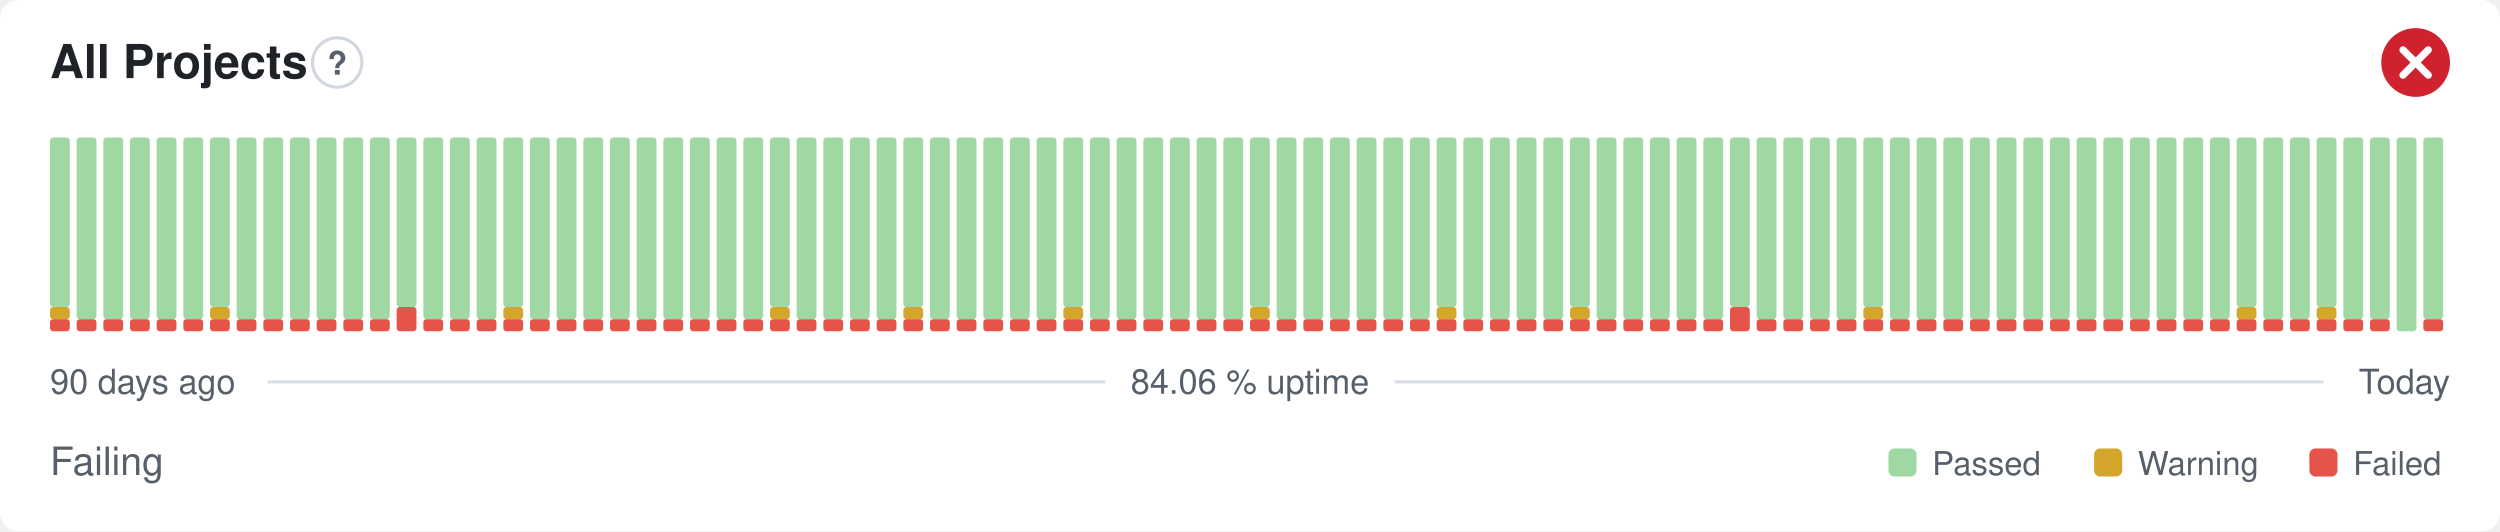
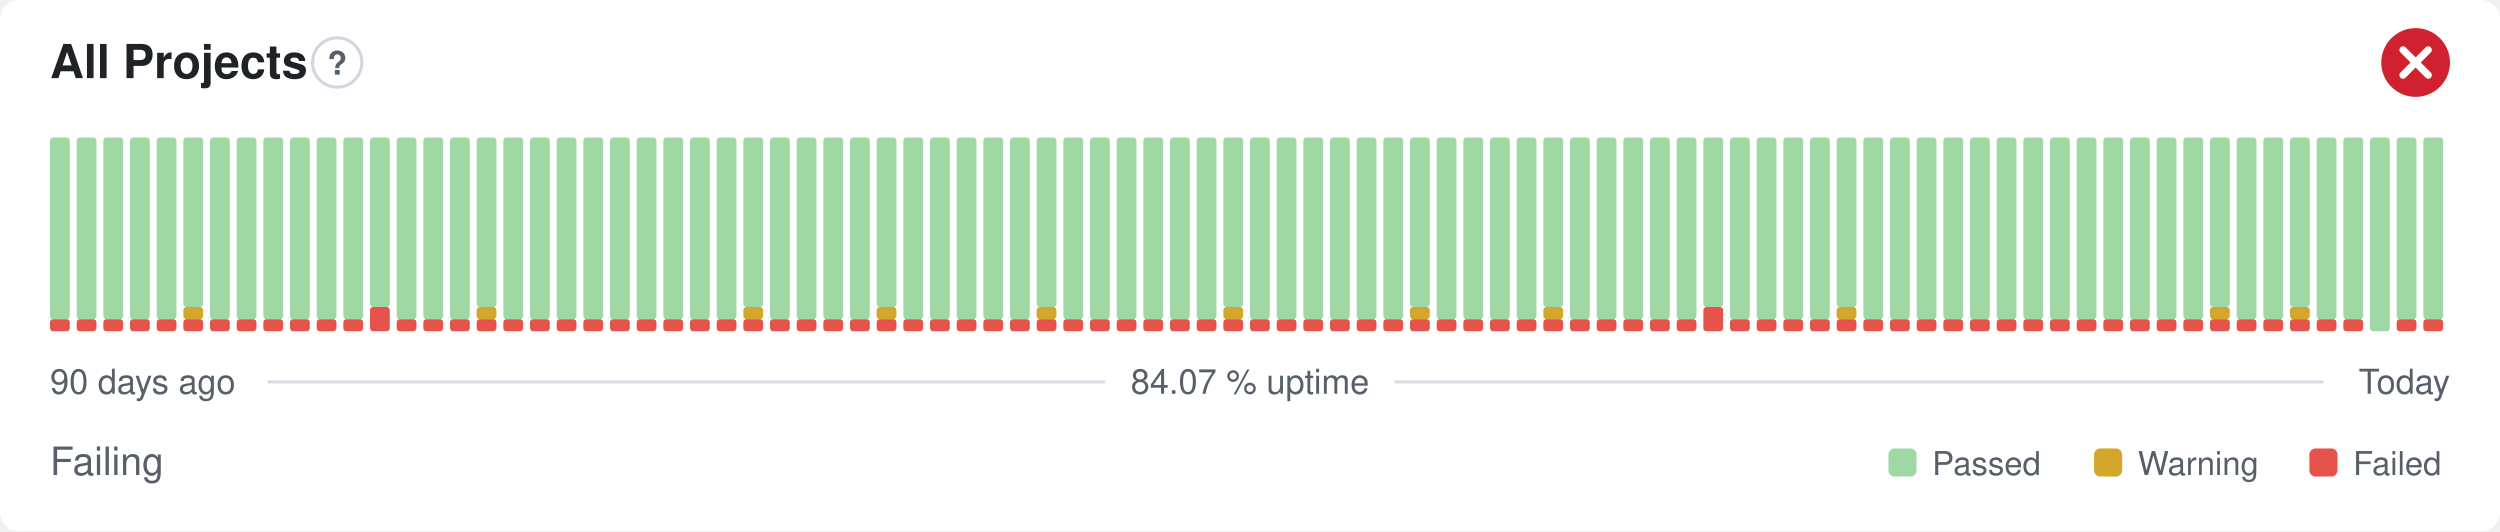
- <svg xmlns="http://www.w3.org/2000/svg" width="800" height="170" viewBox="0 0 800 170" role="img" aria-label="All Projects: Failing, 84.06 % uptime over the last 90 days" font-family="-apple-system,BlinkMacSystemFont,'Segoe UI',Helvetica,Arial,sans-serif">
+ <svg xmlns="http://www.w3.org/2000/svg" width="800" height="170" viewBox="0 0 800 170" role="img" aria-label="All Projects: Failing, 84.07 % uptime over the last 90 days" font-family="-apple-system,BlinkMacSystemFont,'Segoe UI',Helvetica,Arial,sans-serif">
  <style>
    @media (prefers-color-scheme: dark) {
      .bg { fill: #0d1117 }
      .title { fill: #e6edf3 }
      .muted { fill: #8b949e }
      .hint { stroke: #30363d }
      .rule { stroke: #30363d }
      .nodata { fill: #21262d }
    }
  </style>
  <rect class="bg" width="800" height="170" rx="6" fill="#ffffff" />
  <text class="title" x="16" y="25" font-size="15" font-weight="600" fill="#1f2328">All Projects</text>
  <circle class="hint" cx="107.9" cy="20" r="7.9" fill="none" stroke="#d0d7de" stroke-width="1" />
  <text class="muted" x="107.9" y="23.9" text-anchor="middle" font-size="10.4" font-weight="700" fill="#57606a">?</text>
  <circle cx="773" cy="20" r="11" fill="#cf222e" />
  <path d="M768.97 15.97l8.07 8.07M777.03 15.97l-8.07 8.07" fill="none" stroke="#fff" stroke-width="2.31" stroke-linecap="round" stroke-linejoin="round" />
  <rect x="16.00" y="102.13" width="6.33" height="3.88" rx="1" fill="#e5534b" />
-   <rect x="16.00" y="98.25" width="6.33" height="3.88" rx="1" fill="#d4a72c" />
-   <rect x="16.00" y="44.00" width="6.33" height="54.25" rx="1" fill="#9fd8a3" />
+   <rect x="16.00" y="44.00" width="6.33" height="58.13" rx="1" fill="#9fd8a3" />
  <rect x="24.53" y="102.13" width="6.33" height="3.88" rx="1" fill="#e5534b" />
  <rect x="24.53" y="44.00" width="6.33" height="58.13" rx="1" fill="#9fd8a3" />
  <rect x="33.07" y="102.13" width="6.33" height="3.88" rx="1" fill="#e5534b" />
  <rect x="33.07" y="44.00" width="6.33" height="58.13" rx="1" fill="#9fd8a3" />
  <rect x="41.60" y="102.13" width="6.33" height="3.88" rx="1" fill="#e5534b" />
  <rect x="41.60" y="44.00" width="6.33" height="58.13" rx="1" fill="#9fd8a3" />
  <rect x="50.13" y="102.13" width="6.33" height="3.88" rx="1" fill="#e5534b" />
  <rect x="50.13" y="44.00" width="6.33" height="58.13" rx="1" fill="#9fd8a3" />
  <rect x="58.67" y="102.13" width="6.33" height="3.88" rx="1" fill="#e5534b" />
-   <rect x="58.67" y="44.00" width="6.33" height="58.13" rx="1" fill="#9fd8a3" />
+   <rect x="58.67" y="98.25" width="6.33" height="3.88" rx="1" fill="#d4a72c" />
+   <rect x="58.67" y="44.00" width="6.33" height="54.25" rx="1" fill="#9fd8a3" />
  <rect x="67.20" y="102.13" width="6.33" height="3.88" rx="1" fill="#e5534b" />
-   <rect x="67.20" y="98.25" width="6.33" height="3.88" rx="1" fill="#d4a72c" />
-   <rect x="67.20" y="44.00" width="6.33" height="54.25" rx="1" fill="#9fd8a3" />
+   <rect x="67.20" y="44.00" width="6.33" height="58.13" rx="1" fill="#9fd8a3" />
  <rect x="75.73" y="102.13" width="6.33" height="3.88" rx="1" fill="#e5534b" />
  <rect x="75.73" y="44.00" width="6.33" height="58.13" rx="1" fill="#9fd8a3" />
  <rect x="84.27" y="102.13" width="6.33" height="3.88" rx="1" fill="#e5534b" />
  <rect x="84.27" y="44.00" width="6.33" height="58.13" rx="1" fill="#9fd8a3" />
  <rect x="92.80" y="102.13" width="6.33" height="3.88" rx="1" fill="#e5534b" />
  <rect x="92.80" y="44.00" width="6.33" height="58.13" rx="1" fill="#9fd8a3" />
  <rect x="101.33" y="102.13" width="6.33" height="3.88" rx="1" fill="#e5534b" />
  <rect x="101.33" y="44.00" width="6.33" height="58.13" rx="1" fill="#9fd8a3" />
  <rect x="109.87" y="102.13" width="6.33" height="3.88" rx="1" fill="#e5534b" />
  <rect x="109.87" y="44.00" width="6.33" height="58.13" rx="1" fill="#9fd8a3" />
-   <rect x="118.40" y="102.13" width="6.33" height="3.88" rx="1" fill="#e5534b" />
-   <rect x="118.40" y="44.00" width="6.33" height="58.13" rx="1" fill="#9fd8a3" />
-   <rect x="126.93" y="98.25" width="6.33" height="7.75" rx="1" fill="#e5534b" />
-   <rect x="126.93" y="44.00" width="6.33" height="54.25" rx="1" fill="#9fd8a3" />
+   <rect x="118.40" y="98.25" width="6.33" height="7.75" rx="1" fill="#e5534b" />
+   <rect x="118.40" y="44.00" width="6.33" height="54.25" rx="1" fill="#9fd8a3" />
+   <rect x="126.93" y="102.13" width="6.33" height="3.88" rx="1" fill="#e5534b" />
+   <rect x="126.93" y="44.00" width="6.33" height="58.13" rx="1" fill="#9fd8a3" />
  <rect x="135.47" y="102.13" width="6.33" height="3.88" rx="1" fill="#e5534b" />
  <rect x="135.47" y="44.00" width="6.33" height="58.13" rx="1" fill="#9fd8a3" />
  <rect x="144.00" y="102.13" width="6.33" height="3.88" rx="1" fill="#e5534b" />
  <rect x="144.00" y="44.00" width="6.33" height="58.13" rx="1" fill="#9fd8a3" />
  <rect x="152.53" y="102.13" width="6.33" height="3.88" rx="1" fill="#e5534b" />
-   <rect x="152.53" y="44.00" width="6.33" height="58.13" rx="1" fill="#9fd8a3" />
+   <rect x="152.53" y="98.25" width="6.33" height="3.88" rx="1" fill="#d4a72c" />
+   <rect x="152.53" y="44.00" width="6.33" height="54.25" rx="1" fill="#9fd8a3" />
  <rect x="161.07" y="102.13" width="6.33" height="3.88" rx="1" fill="#e5534b" />
-   <rect x="161.07" y="98.25" width="6.33" height="3.88" rx="1" fill="#d4a72c" />
-   <rect x="161.07" y="44.00" width="6.33" height="54.25" rx="1" fill="#9fd8a3" />
+   <rect x="161.07" y="44.00" width="6.33" height="58.13" rx="1" fill="#9fd8a3" />
  <rect x="169.60" y="102.13" width="6.33" height="3.88" rx="1" fill="#e5534b" />
  <rect x="169.60" y="44.00" width="6.33" height="58.13" rx="1" fill="#9fd8a3" />
  <rect x="178.13" y="102.13" width="6.33" height="3.88" rx="1" fill="#e5534b" />
  <rect x="178.13" y="44.00" width="6.33" height="58.13" rx="1" fill="#9fd8a3" />
  <rect x="186.67" y="102.13" width="6.33" height="3.88" rx="1" fill="#e5534b" />
  <rect x="186.67" y="44.00" width="6.33" height="58.13" rx="1" fill="#9fd8a3" />
  <rect x="195.20" y="102.13" width="6.33" height="3.88" rx="1" fill="#e5534b" />
  <rect x="195.20" y="44.00" width="6.33" height="58.13" rx="1" fill="#9fd8a3" />
  <rect x="203.73" y="102.13" width="6.33" height="3.88" rx="1" fill="#e5534b" />
  <rect x="203.73" y="44.00" width="6.33" height="58.13" rx="1" fill="#9fd8a3" />
  <rect x="212.27" y="102.13" width="6.33" height="3.88" rx="1" fill="#e5534b" />
  <rect x="212.27" y="44.00" width="6.33" height="58.13" rx="1" fill="#9fd8a3" />
  <rect x="220.80" y="102.13" width="6.33" height="3.88" rx="1" fill="#e5534b" />
  <rect x="220.80" y="44.00" width="6.33" height="58.13" rx="1" fill="#9fd8a3" />
  <rect x="229.33" y="102.13" width="6.33" height="3.88" rx="1" fill="#e5534b" />
  <rect x="229.33" y="44.00" width="6.33" height="58.13" rx="1" fill="#9fd8a3" />
  <rect x="237.87" y="102.13" width="6.33" height="3.88" rx="1" fill="#e5534b" />
-   <rect x="237.87" y="44.00" width="6.33" height="58.13" rx="1" fill="#9fd8a3" />
+   <rect x="237.87" y="98.25" width="6.33" height="3.88" rx="1" fill="#d4a72c" />
+   <rect x="237.87" y="44.00" width="6.33" height="54.25" rx="1" fill="#9fd8a3" />
  <rect x="246.40" y="102.13" width="6.33" height="3.88" rx="1" fill="#e5534b" />
-   <rect x="246.40" y="98.25" width="6.33" height="3.88" rx="1" fill="#d4a72c" />
-   <rect x="246.40" y="44.00" width="6.33" height="54.25" rx="1" fill="#9fd8a3" />
+   <rect x="246.40" y="44.00" width="6.33" height="58.13" rx="1" fill="#9fd8a3" />
  <rect x="254.93" y="102.13" width="6.33" height="3.88" rx="1" fill="#e5534b" />
  <rect x="254.93" y="44.00" width="6.33" height="58.13" rx="1" fill="#9fd8a3" />
  <rect x="263.47" y="102.13" width="6.33" height="3.88" rx="1" fill="#e5534b" />
  <rect x="263.47" y="44.00" width="6.33" height="58.13" rx="1" fill="#9fd8a3" />
  <rect x="272.00" y="102.13" width="6.33" height="3.88" rx="1" fill="#e5534b" />
  <rect x="272.00" y="44.00" width="6.33" height="58.13" rx="1" fill="#9fd8a3" />
  <rect x="280.53" y="102.13" width="6.33" height="3.88" rx="1" fill="#e5534b" />
-   <rect x="280.53" y="44.00" width="6.33" height="58.13" rx="1" fill="#9fd8a3" />
+   <rect x="280.53" y="98.25" width="6.33" height="3.88" rx="1" fill="#d4a72c" />
+   <rect x="280.53" y="44.00" width="6.33" height="54.25" rx="1" fill="#9fd8a3" />
  <rect x="289.07" y="102.13" width="6.33" height="3.88" rx="1" fill="#e5534b" />
-   <rect x="289.07" y="98.25" width="6.33" height="3.88" rx="1" fill="#d4a72c" />
-   <rect x="289.07" y="44.00" width="6.33" height="54.25" rx="1" fill="#9fd8a3" />
+   <rect x="289.07" y="44.00" width="6.33" height="58.13" rx="1" fill="#9fd8a3" />
  <rect x="297.60" y="102.13" width="6.33" height="3.88" rx="1" fill="#e5534b" />
  <rect x="297.60" y="44.00" width="6.33" height="58.13" rx="1" fill="#9fd8a3" />
  <rect x="306.13" y="102.13" width="6.33" height="3.88" rx="1" fill="#e5534b" />
  <rect x="306.13" y="44.00" width="6.33" height="58.13" rx="1" fill="#9fd8a3" />
  <rect x="314.67" y="102.13" width="6.33" height="3.88" rx="1" fill="#e5534b" />
  <rect x="314.67" y="44.00" width="6.33" height="58.13" rx="1" fill="#9fd8a3" />
  <rect x="323.20" y="102.13" width="6.33" height="3.88" rx="1" fill="#e5534b" />
  <rect x="323.20" y="44.00" width="6.33" height="58.13" rx="1" fill="#9fd8a3" />
  <rect x="331.73" y="102.13" width="6.33" height="3.88" rx="1" fill="#e5534b" />
-   <rect x="331.73" y="44.00" width="6.33" height="58.13" rx="1" fill="#9fd8a3" />
+   <rect x="331.73" y="98.25" width="6.33" height="3.88" rx="1" fill="#d4a72c" />
+   <rect x="331.73" y="44.00" width="6.33" height="54.25" rx="1" fill="#9fd8a3" />
  <rect x="340.27" y="102.13" width="6.33" height="3.88" rx="1" fill="#e5534b" />
-   <rect x="340.27" y="98.25" width="6.33" height="3.88" rx="1" fill="#d4a72c" />
-   <rect x="340.27" y="44.00" width="6.33" height="54.25" rx="1" fill="#9fd8a3" />
+   <rect x="340.27" y="44.00" width="6.33" height="58.13" rx="1" fill="#9fd8a3" />
  <rect x="348.80" y="102.13" width="6.33" height="3.88" rx="1" fill="#e5534b" />
  <rect x="348.80" y="44.00" width="6.33" height="58.13" rx="1" fill="#9fd8a3" />
  <rect x="357.33" y="102.13" width="6.33" height="3.88" rx="1" fill="#e5534b" />
  <rect x="357.33" y="44.00" width="6.33" height="58.13" rx="1" fill="#9fd8a3" />
  <rect x="365.87" y="102.13" width="6.33" height="3.88" rx="1" fill="#e5534b" />
  <rect x="365.87" y="44.00" width="6.33" height="58.13" rx="1" fill="#9fd8a3" />
  <rect x="374.40" y="102.13" width="6.33" height="3.88" rx="1" fill="#e5534b" />
  <rect x="374.40" y="44.00" width="6.33" height="58.13" rx="1" fill="#9fd8a3" />
  <rect x="382.93" y="102.13" width="6.33" height="3.88" rx="1" fill="#e5534b" />
  <rect x="382.93" y="44.00" width="6.33" height="58.13" rx="1" fill="#9fd8a3" />
  <rect x="391.47" y="102.13" width="6.33" height="3.88" rx="1" fill="#e5534b" />
-   <rect x="391.47" y="44.00" width="6.33" height="58.13" rx="1" fill="#9fd8a3" />
+   <rect x="391.47" y="98.25" width="6.33" height="3.88" rx="1" fill="#d4a72c" />
+   <rect x="391.47" y="44.00" width="6.33" height="54.25" rx="1" fill="#9fd8a3" />
  <rect x="400.00" y="102.13" width="6.33" height="3.88" rx="1" fill="#e5534b" />
-   <rect x="400.00" y="98.25" width="6.33" height="3.88" rx="1" fill="#d4a72c" />
-   <rect x="400.00" y="44.00" width="6.33" height="54.25" rx="1" fill="#9fd8a3" />
+   <rect x="400.00" y="44.00" width="6.33" height="58.13" rx="1" fill="#9fd8a3" />
  <rect x="408.53" y="102.13" width="6.33" height="3.88" rx="1" fill="#e5534b" />
  <rect x="408.53" y="44.00" width="6.33" height="58.13" rx="1" fill="#9fd8a3" />
  <rect x="417.07" y="102.13" width="6.33" height="3.88" rx="1" fill="#e5534b" />
  <rect x="417.07" y="44.00" width="6.33" height="58.13" rx="1" fill="#9fd8a3" />
  <rect x="425.60" y="102.13" width="6.33" height="3.88" rx="1" fill="#e5534b" />
  <rect x="425.60" y="44.00" width="6.33" height="58.13" rx="1" fill="#9fd8a3" />
  <rect x="434.13" y="102.13" width="6.33" height="3.88" rx="1" fill="#e5534b" />
  <rect x="434.13" y="44.00" width="6.33" height="58.13" rx="1" fill="#9fd8a3" />
  <rect x="442.67" y="102.13" width="6.33" height="3.88" rx="1" fill="#e5534b" />
  <rect x="442.67" y="44.00" width="6.33" height="58.13" rx="1" fill="#9fd8a3" />
  <rect x="451.20" y="102.13" width="6.33" height="3.88" rx="1" fill="#e5534b" />
-   <rect x="451.20" y="44.00" width="6.33" height="58.13" rx="1" fill="#9fd8a3" />
+   <rect x="451.20" y="98.25" width="6.33" height="3.88" rx="1" fill="#d4a72c" />
+   <rect x="451.20" y="44.00" width="6.33" height="54.25" rx="1" fill="#9fd8a3" />
  <rect x="459.73" y="102.13" width="6.33" height="3.88" rx="1" fill="#e5534b" />
-   <rect x="459.73" y="98.25" width="6.33" height="3.88" rx="1" fill="#d4a72c" />
-   <rect x="459.73" y="44.00" width="6.33" height="54.25" rx="1" fill="#9fd8a3" />
+   <rect x="459.73" y="44.00" width="6.33" height="58.13" rx="1" fill="#9fd8a3" />
  <rect x="468.27" y="102.13" width="6.33" height="3.88" rx="1" fill="#e5534b" />
  <rect x="468.27" y="44.00" width="6.33" height="58.13" rx="1" fill="#9fd8a3" />
  <rect x="476.80" y="102.13" width="6.33" height="3.88" rx="1" fill="#e5534b" />
  <rect x="476.80" y="44.00" width="6.33" height="58.13" rx="1" fill="#9fd8a3" />
  <rect x="485.33" y="102.13" width="6.33" height="3.88" rx="1" fill="#e5534b" />
  <rect x="485.33" y="44.00" width="6.33" height="58.13" rx="1" fill="#9fd8a3" />
  <rect x="493.87" y="102.13" width="6.33" height="3.88" rx="1" fill="#e5534b" />
-   <rect x="493.87" y="44.00" width="6.33" height="58.13" rx="1" fill="#9fd8a3" />
+   <rect x="493.87" y="98.25" width="6.33" height="3.88" rx="1" fill="#d4a72c" />
+   <rect x="493.87" y="44.00" width="6.33" height="54.25" rx="1" fill="#9fd8a3" />
  <rect x="502.40" y="102.13" width="6.33" height="3.88" rx="1" fill="#e5534b" />
-   <rect x="502.40" y="98.25" width="6.33" height="3.88" rx="1" fill="#d4a72c" />
-   <rect x="502.40" y="44.00" width="6.33" height="54.25" rx="1" fill="#9fd8a3" />
+   <rect x="502.40" y="44.00" width="6.33" height="58.13" rx="1" fill="#9fd8a3" />
  <rect x="510.93" y="102.13" width="6.33" height="3.88" rx="1" fill="#e5534b" />
  <rect x="510.93" y="44.00" width="6.33" height="58.13" rx="1" fill="#9fd8a3" />
  <rect x="519.47" y="102.13" width="6.33" height="3.88" rx="1" fill="#e5534b" />
  <rect x="519.47" y="44.00" width="6.33" height="58.13" rx="1" fill="#9fd8a3" />
  <rect x="528.00" y="102.13" width="6.33" height="3.88" rx="1" fill="#e5534b" />
  <rect x="528.00" y="44.00" width="6.33" height="58.13" rx="1" fill="#9fd8a3" />
  <rect x="536.53" y="102.13" width="6.33" height="3.88" rx="1" fill="#e5534b" />
  <rect x="536.53" y="44.00" width="6.33" height="58.13" rx="1" fill="#9fd8a3" />
-   <rect x="545.07" y="102.13" width="6.33" height="3.88" rx="1" fill="#e5534b" />
-   <rect x="545.07" y="44.00" width="6.33" height="58.13" rx="1" fill="#9fd8a3" />
-   <rect x="553.60" y="98.25" width="6.33" height="7.75" rx="1" fill="#e5534b" />
-   <rect x="553.60" y="44.00" width="6.33" height="54.25" rx="1" fill="#9fd8a3" />
+   <rect x="545.07" y="98.25" width="6.33" height="7.75" rx="1" fill="#e5534b" />
+   <rect x="545.07" y="44.00" width="6.33" height="54.25" rx="1" fill="#9fd8a3" />
+   <rect x="553.60" y="102.13" width="6.33" height="3.88" rx="1" fill="#e5534b" />
+   <rect x="553.60" y="44.00" width="6.33" height="58.13" rx="1" fill="#9fd8a3" />
  <rect x="562.13" y="102.13" width="6.33" height="3.88" rx="1" fill="#e5534b" />
  <rect x="562.13" y="44.00" width="6.33" height="58.13" rx="1" fill="#9fd8a3" />
  <rect x="570.67" y="102.13" width="6.33" height="3.88" rx="1" fill="#e5534b" />
  <rect x="570.67" y="44.00" width="6.33" height="58.13" rx="1" fill="#9fd8a3" />
  <rect x="579.20" y="102.13" width="6.33" height="3.88" rx="1" fill="#e5534b" />
  <rect x="579.20" y="44.00" width="6.33" height="58.13" rx="1" fill="#9fd8a3" />
  <rect x="587.73" y="102.13" width="6.33" height="3.88" rx="1" fill="#e5534b" />
-   <rect x="587.73" y="44.00" width="6.33" height="58.13" rx="1" fill="#9fd8a3" />
+   <rect x="587.73" y="98.25" width="6.33" height="3.88" rx="1" fill="#d4a72c" />
+   <rect x="587.73" y="44.00" width="6.33" height="54.25" rx="1" fill="#9fd8a3" />
  <rect x="596.27" y="102.13" width="6.33" height="3.88" rx="1" fill="#e5534b" />
-   <rect x="596.27" y="98.25" width="6.33" height="3.88" rx="1" fill="#d4a72c" />
-   <rect x="596.27" y="44.00" width="6.33" height="54.25" rx="1" fill="#9fd8a3" />
+   <rect x="596.27" y="44.00" width="6.33" height="58.13" rx="1" fill="#9fd8a3" />
  <rect x="604.80" y="102.13" width="6.33" height="3.88" rx="1" fill="#e5534b" />
  <rect x="604.80" y="44.00" width="6.33" height="58.13" rx="1" fill="#9fd8a3" />
  <rect x="613.33" y="102.13" width="6.33" height="3.88" rx="1" fill="#e5534b" />
  <rect x="613.33" y="44.00" width="6.33" height="58.13" rx="1" fill="#9fd8a3" />
  <rect x="621.87" y="102.13" width="6.33" height="3.88" rx="1" fill="#e5534b" />
  <rect x="621.87" y="44.00" width="6.33" height="58.13" rx="1" fill="#9fd8a3" />
  <rect x="630.40" y="102.13" width="6.33" height="3.88" rx="1" fill="#e5534b" />
  <rect x="630.40" y="44.00" width="6.33" height="58.13" rx="1" fill="#9fd8a3" />
  <rect x="638.93" y="102.13" width="6.33" height="3.88" rx="1" fill="#e5534b" />
  <rect x="638.93" y="44.00" width="6.33" height="58.13" rx="1" fill="#9fd8a3" />
  <rect x="647.47" y="102.13" width="6.33" height="3.88" rx="1" fill="#e5534b" />
  <rect x="647.47" y="44.00" width="6.33" height="58.13" rx="1" fill="#9fd8a3" />
  <rect x="656.00" y="102.13" width="6.33" height="3.88" rx="1" fill="#e5534b" />
  <rect x="656.00" y="44.00" width="6.33" height="58.13" rx="1" fill="#9fd8a3" />
  <rect x="664.53" y="102.13" width="6.33" height="3.88" rx="1" fill="#e5534b" />
  <rect x="664.53" y="44.00" width="6.33" height="58.13" rx="1" fill="#9fd8a3" />
  <rect x="673.07" y="102.13" width="6.33" height="3.88" rx="1" fill="#e5534b" />
  <rect x="673.07" y="44.00" width="6.33" height="58.13" rx="1" fill="#9fd8a3" />
  <rect x="681.60" y="102.13" width="6.33" height="3.88" rx="1" fill="#e5534b" />
  <rect x="681.60" y="44.00" width="6.33" height="58.13" rx="1" fill="#9fd8a3" />
  <rect x="690.13" y="102.13" width="6.33" height="3.88" rx="1" fill="#e5534b" />
  <rect x="690.13" y="44.00" width="6.33" height="58.13" rx="1" fill="#9fd8a3" />
  <rect x="698.67" y="102.13" width="6.33" height="3.88" rx="1" fill="#e5534b" />
  <rect x="698.67" y="44.00" width="6.33" height="58.13" rx="1" fill="#9fd8a3" />
  <rect x="707.20" y="102.13" width="6.33" height="3.88" rx="1" fill="#e5534b" />
-   <rect x="707.20" y="44.00" width="6.33" height="58.13" rx="1" fill="#9fd8a3" />
+   <rect x="707.20" y="98.25" width="6.33" height="3.88" rx="1" fill="#d4a72c" />
+   <rect x="707.20" y="44.00" width="6.33" height="54.25" rx="1" fill="#9fd8a3" />
  <rect x="715.73" y="102.13" width="6.33" height="3.88" rx="1" fill="#e5534b" />
-   <rect x="715.73" y="98.25" width="6.33" height="3.88" rx="1" fill="#d4a72c" />
-   <rect x="715.73" y="44.00" width="6.33" height="54.25" rx="1" fill="#9fd8a3" />
+   <rect x="715.73" y="44.00" width="6.33" height="58.13" rx="1" fill="#9fd8a3" />
  <rect x="724.27" y="102.13" width="6.33" height="3.88" rx="1" fill="#e5534b" />
  <rect x="724.27" y="44.00" width="6.33" height="58.13" rx="1" fill="#9fd8a3" />
  <rect x="732.80" y="102.13" width="6.33" height="3.88" rx="1" fill="#e5534b" />
-   <rect x="732.80" y="44.00" width="6.33" height="58.13" rx="1" fill="#9fd8a3" />
+   <rect x="732.80" y="98.25" width="6.33" height="3.88" rx="1" fill="#d4a72c" />
+   <rect x="732.80" y="44.00" width="6.33" height="54.25" rx="1" fill="#9fd8a3" />
  <rect x="741.33" y="102.13" width="6.33" height="3.88" rx="1" fill="#e5534b" />
-   <rect x="741.33" y="98.25" width="6.33" height="3.88" rx="1" fill="#d4a72c" />
-   <rect x="741.33" y="44.00" width="6.33" height="54.25" rx="1" fill="#9fd8a3" />
+   <rect x="741.33" y="44.00" width="6.33" height="58.13" rx="1" fill="#9fd8a3" />
  <rect x="749.87" y="102.13" width="6.33" height="3.88" rx="1" fill="#e5534b" />
  <rect x="749.87" y="44.00" width="6.33" height="58.13" rx="1" fill="#9fd8a3" />
-   <rect x="758.40" y="102.13" width="6.33" height="3.88" rx="1" fill="#e5534b" />
-   <rect x="758.40" y="44.00" width="6.33" height="58.13" rx="1" fill="#9fd8a3" />
-   <rect x="766.93" y="44.00" width="6.33" height="62.00" rx="1" fill="#9fd8a3" />
+   <rect x="758.40" y="44.00" width="6.33" height="62.00" rx="1" fill="#9fd8a3" />
+   <rect x="766.93" y="102.13" width="6.33" height="3.88" rx="1" fill="#e5534b" />
+   <rect x="766.93" y="44.00" width="6.33" height="58.13" rx="1" fill="#9fd8a3" />
  <rect x="775.47" y="102.13" width="6.33" height="3.88" rx="1" fill="#e5534b" />
  <rect x="775.47" y="44.00" width="6.33" height="58.13" rx="1" fill="#9fd8a3" />
  <text class="muted" x="16" y="126" font-size="11" fill="#57606a">90 days ago</text>
-   <text class="muted" x="400" y="126" text-anchor="middle" font-size="11" fill="#57606a">84.06 % uptime</text>
+   <text class="muted" x="400" y="126" text-anchor="middle" font-size="11" fill="#57606a">84.07 % uptime</text>
  <text class="muted" x="784" y="126" text-anchor="end" font-size="11" fill="#57606a">Today</text>
  <line class="rule" x1="85.6" y1="122.2" x2="353.7" y2="122.2" stroke="#d8dee4" stroke-width="1" />
  <line class="rule" x1="446.3" y1="122.2" x2="743.5" y2="122.2" stroke="#d8dee4" stroke-width="1" />
  <text class="muted" x="16" y="152" font-size="12.5" fill="#57606a">Failing</text>
  <rect x="604.3" y="143.5" width="9.0" height="9.0" rx="2" fill="#9fd8a3" />
  <text class="muted" x="618.3" y="152" font-size="10.5" fill="#57606a">Passed</text>
  <rect x="670.1" y="143.5" width="9.0" height="9.0" rx="2" fill="#d4a72c" />
  <text class="muted" x="684.1" y="152" font-size="10.5" fill="#57606a">Warning</text>
  <rect x="739.0" y="143.5" width="9.0" height="9.0" rx="2" fill="#e5534b" />
  <text class="muted" x="753.0" y="152" font-size="10.5" fill="#57606a">Failed</text>
</svg>
